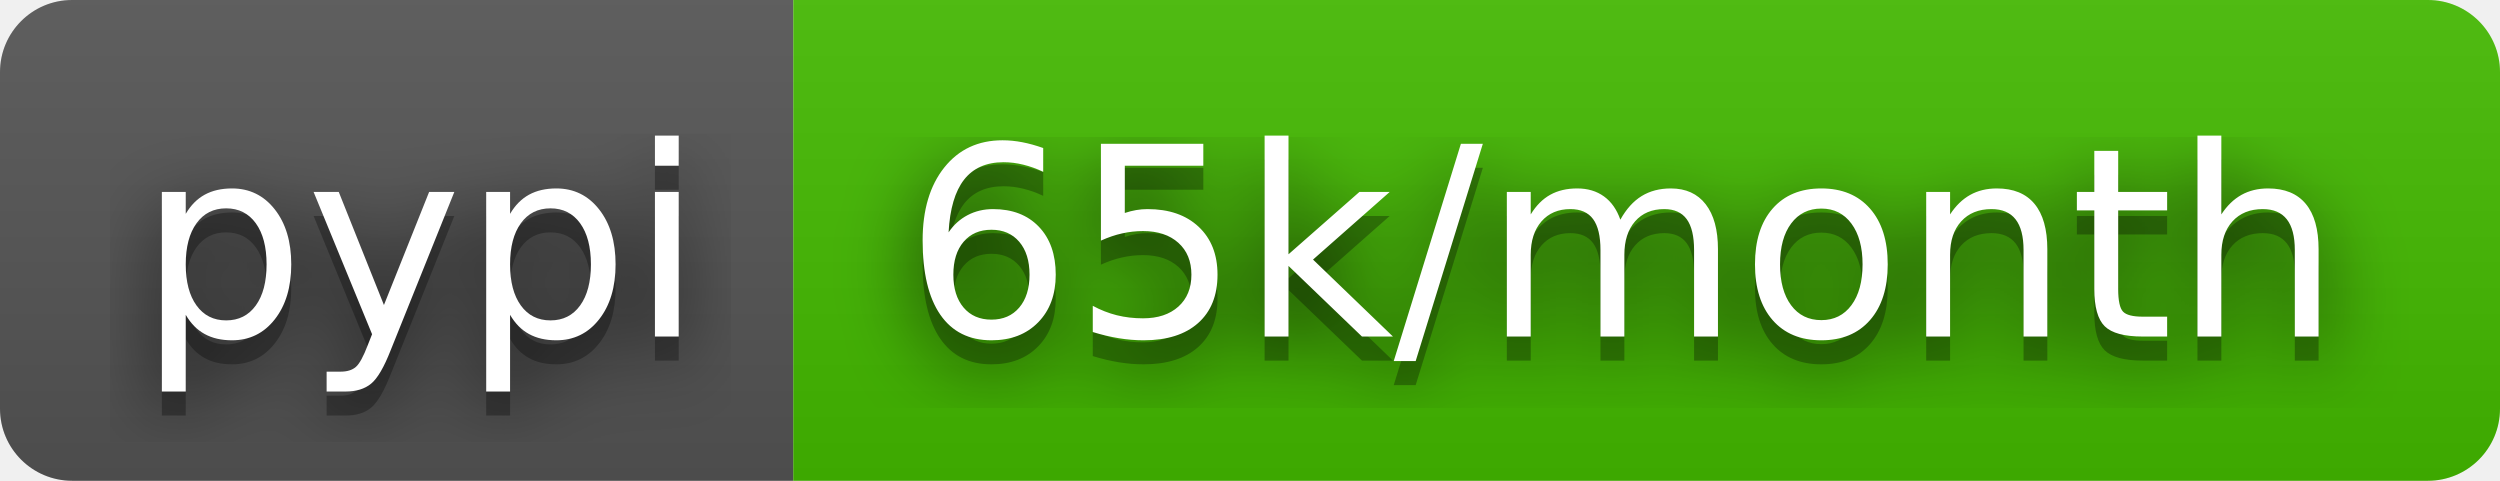
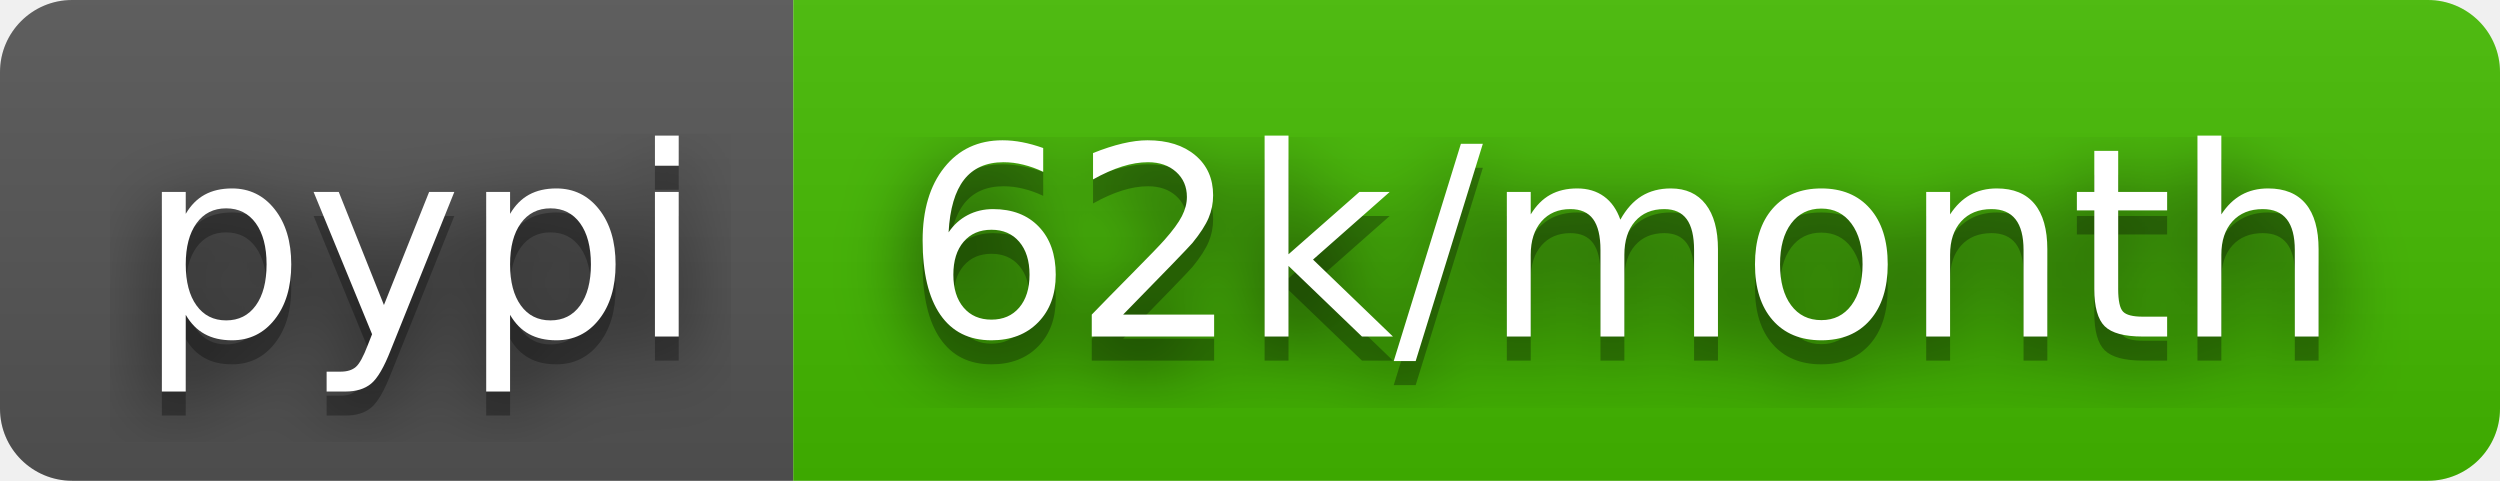
- <svg xmlns="http://www.w3.org/2000/svg" width="104" height="20" role="img" aria-label="pypi: 65k/month">
+ <svg xmlns="http://www.w3.org/2000/svg" width="104" height="20" role="img" aria-label="pypi: 62k/month">
  <filter id="blur">
    <feGaussianBlur stdDeviation="16" />
  </filter>
  <linearGradient id="s" x2="0" y2="100%">
    <stop offset="0" stop-color="#bbb" stop-opacity=".1" />
    <stop offset="1" stop-opacity=".1" />
  </linearGradient>
  <clipPath id="r">
    <rect width="104" height="20" rx="3" />
  </clipPath>
  <g clip-path="url(#r)">
    <rect width="33" height="20" fill="#555" />
    <rect x="33" width="71" height="20" fill="#4b0" />
    <rect width="104" height="20" fill="url(#s)" />
  </g>
  <g fill="#fff" text-anchor="middle" font-family="Verdana,Geneva,DejaVu Sans,sans-serif" text-rendering="geometricPrecision" font-size="110">
    <g transform="scale(.1)">
      <g aria-hidden="true" fill="#010101">
        <text x="175" y="150" fill-opacity=".8" filter="url(#blur)" textLength="230">pypi</text>
        <text x="175" y="150" fill-opacity=".3" textLength="230">pypi</text>
      </g>
      <text x="175" y="140" textLength="230">pypi</text>
    </g>
    <g transform="scale(.1)">
      <g aria-hidden="true" fill="#010101">
-         <text x="675" y="150" fill-opacity=".8" filter="url(#blur)" textLength="610">65k/month</text>
-         <text x="675" y="150" fill-opacity=".3" textLength="610">65k/month</text>
+         <text x="675" y="150" fill-opacity=".8" filter="url(#blur)" textLength="610">62k/month</text>
+         <text x="675" y="150" fill-opacity=".3" textLength="610">62k/month</text>
      </g>
-       <text x="675" y="140" textLength="610">65k/month</text>
+       <text x="675" y="140" textLength="610">62k/month</text>
    </g>
  </g>
</svg>
